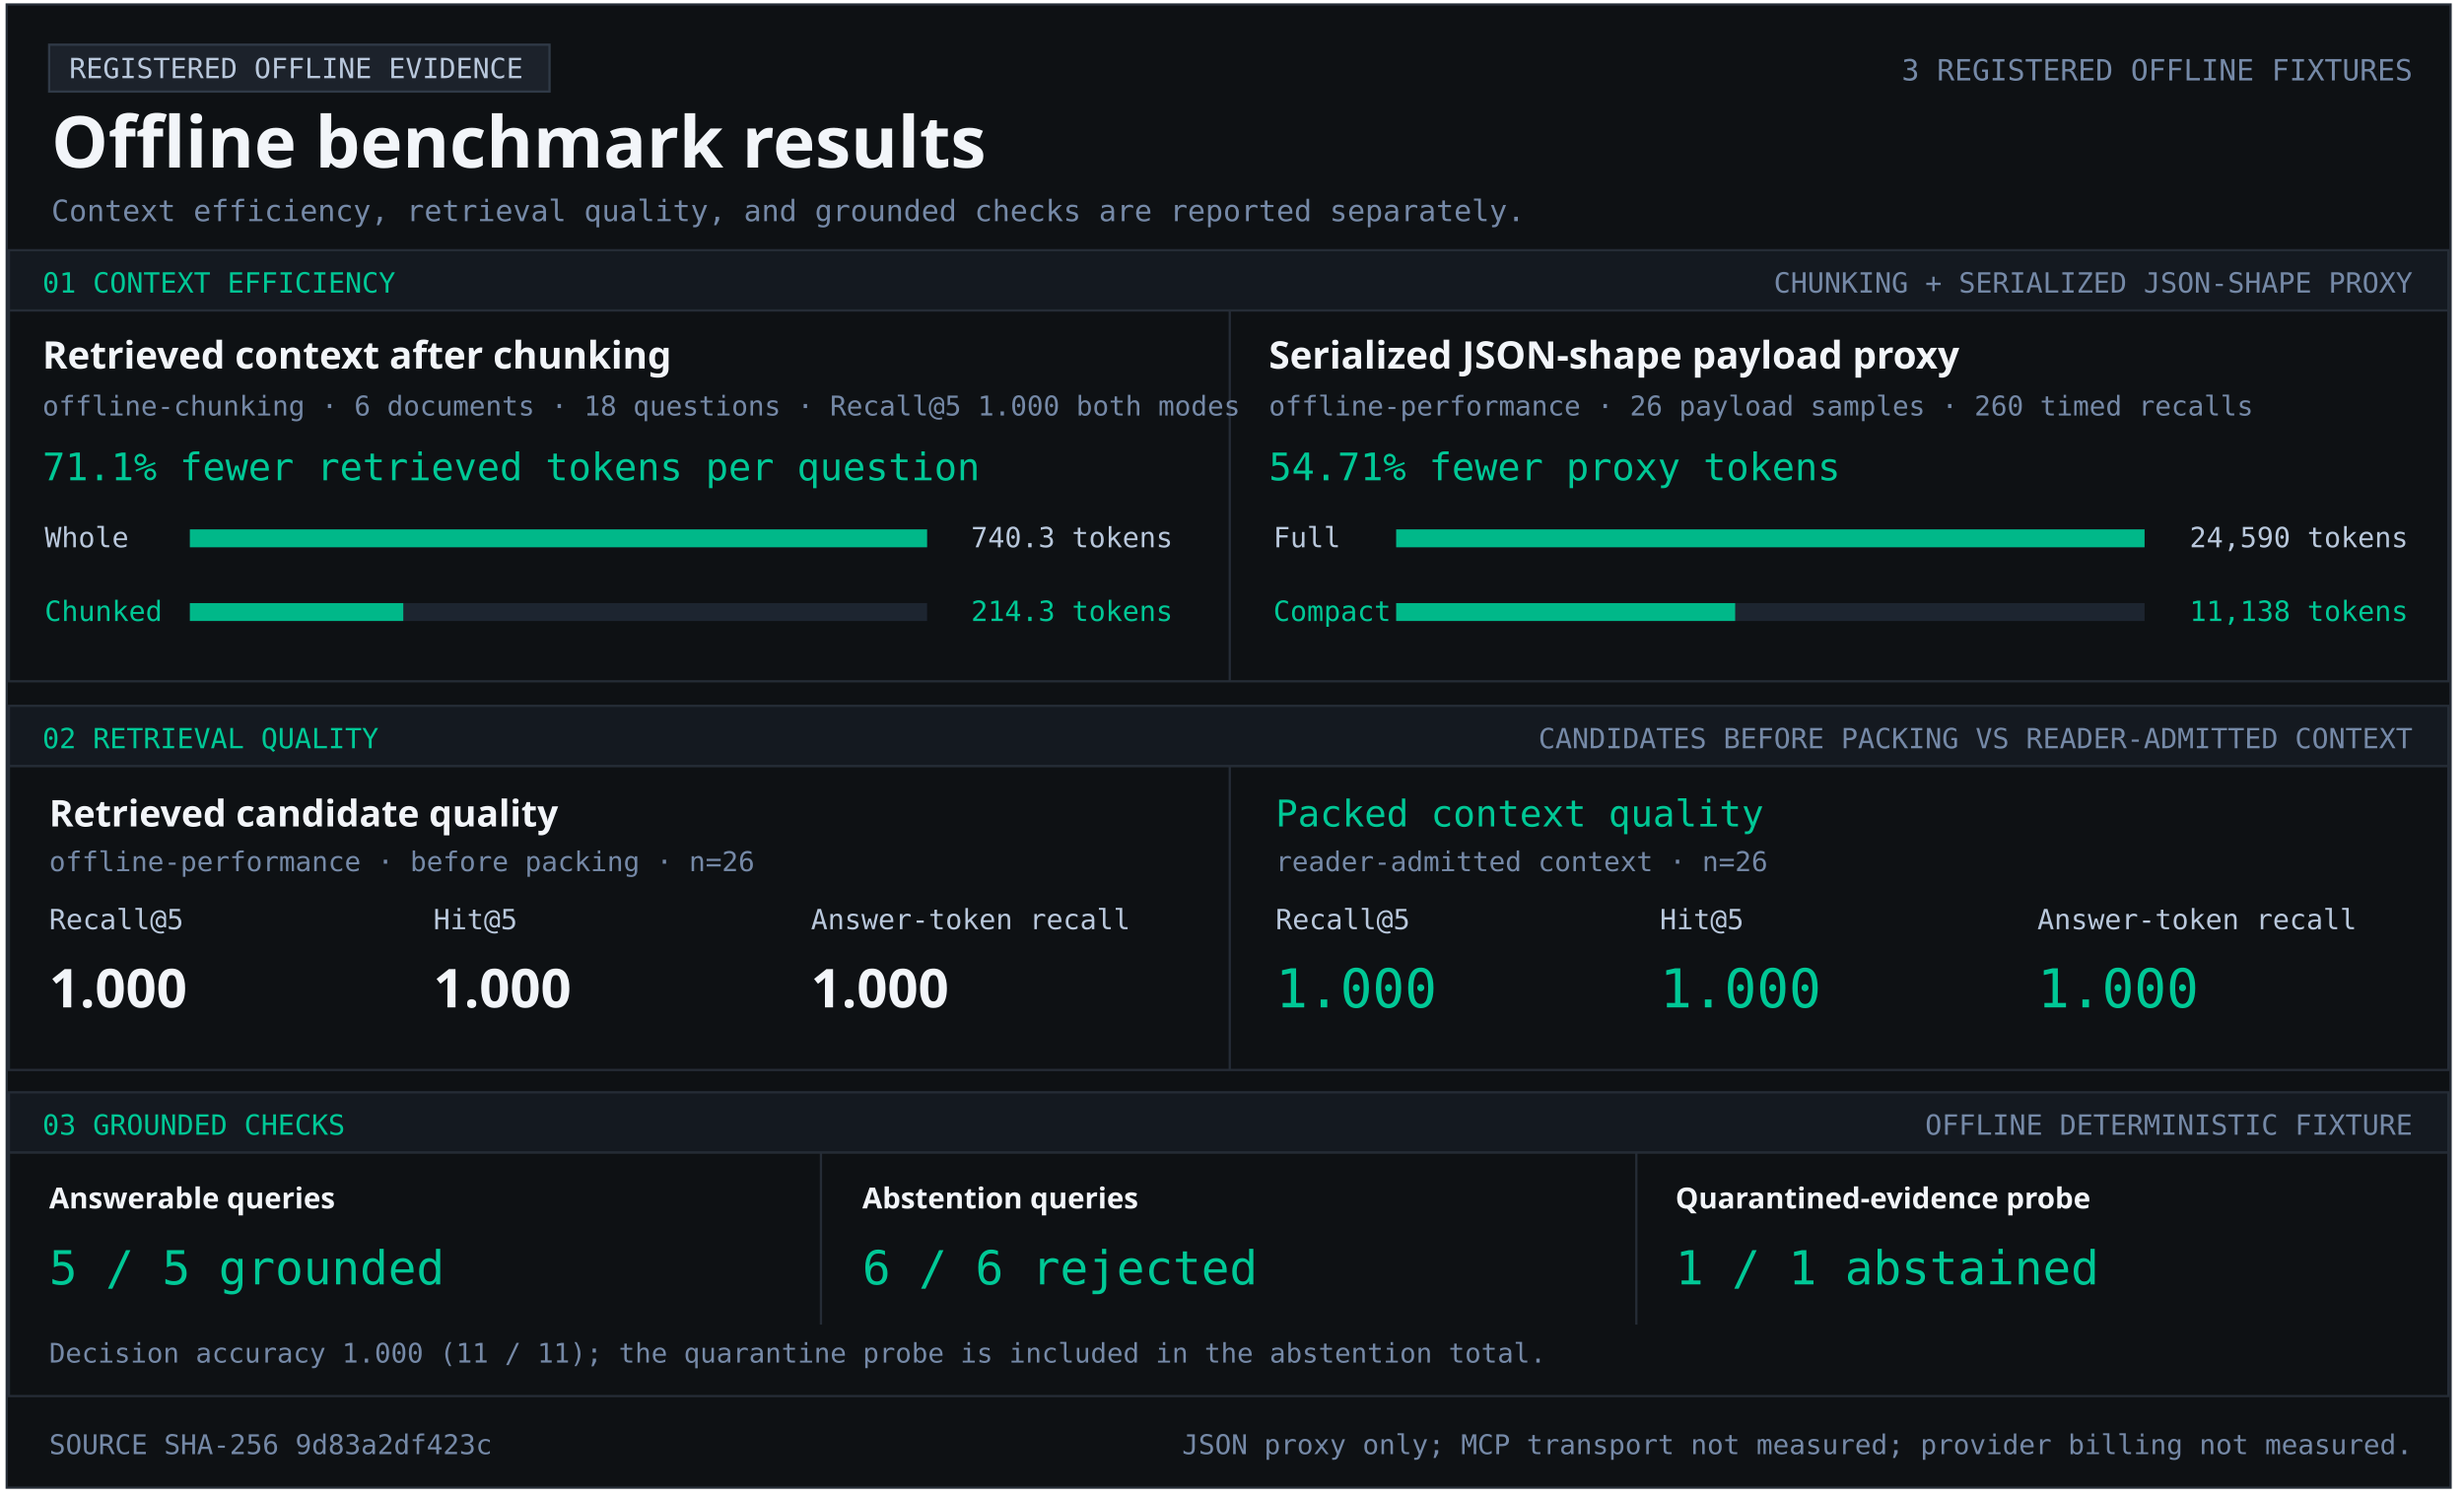
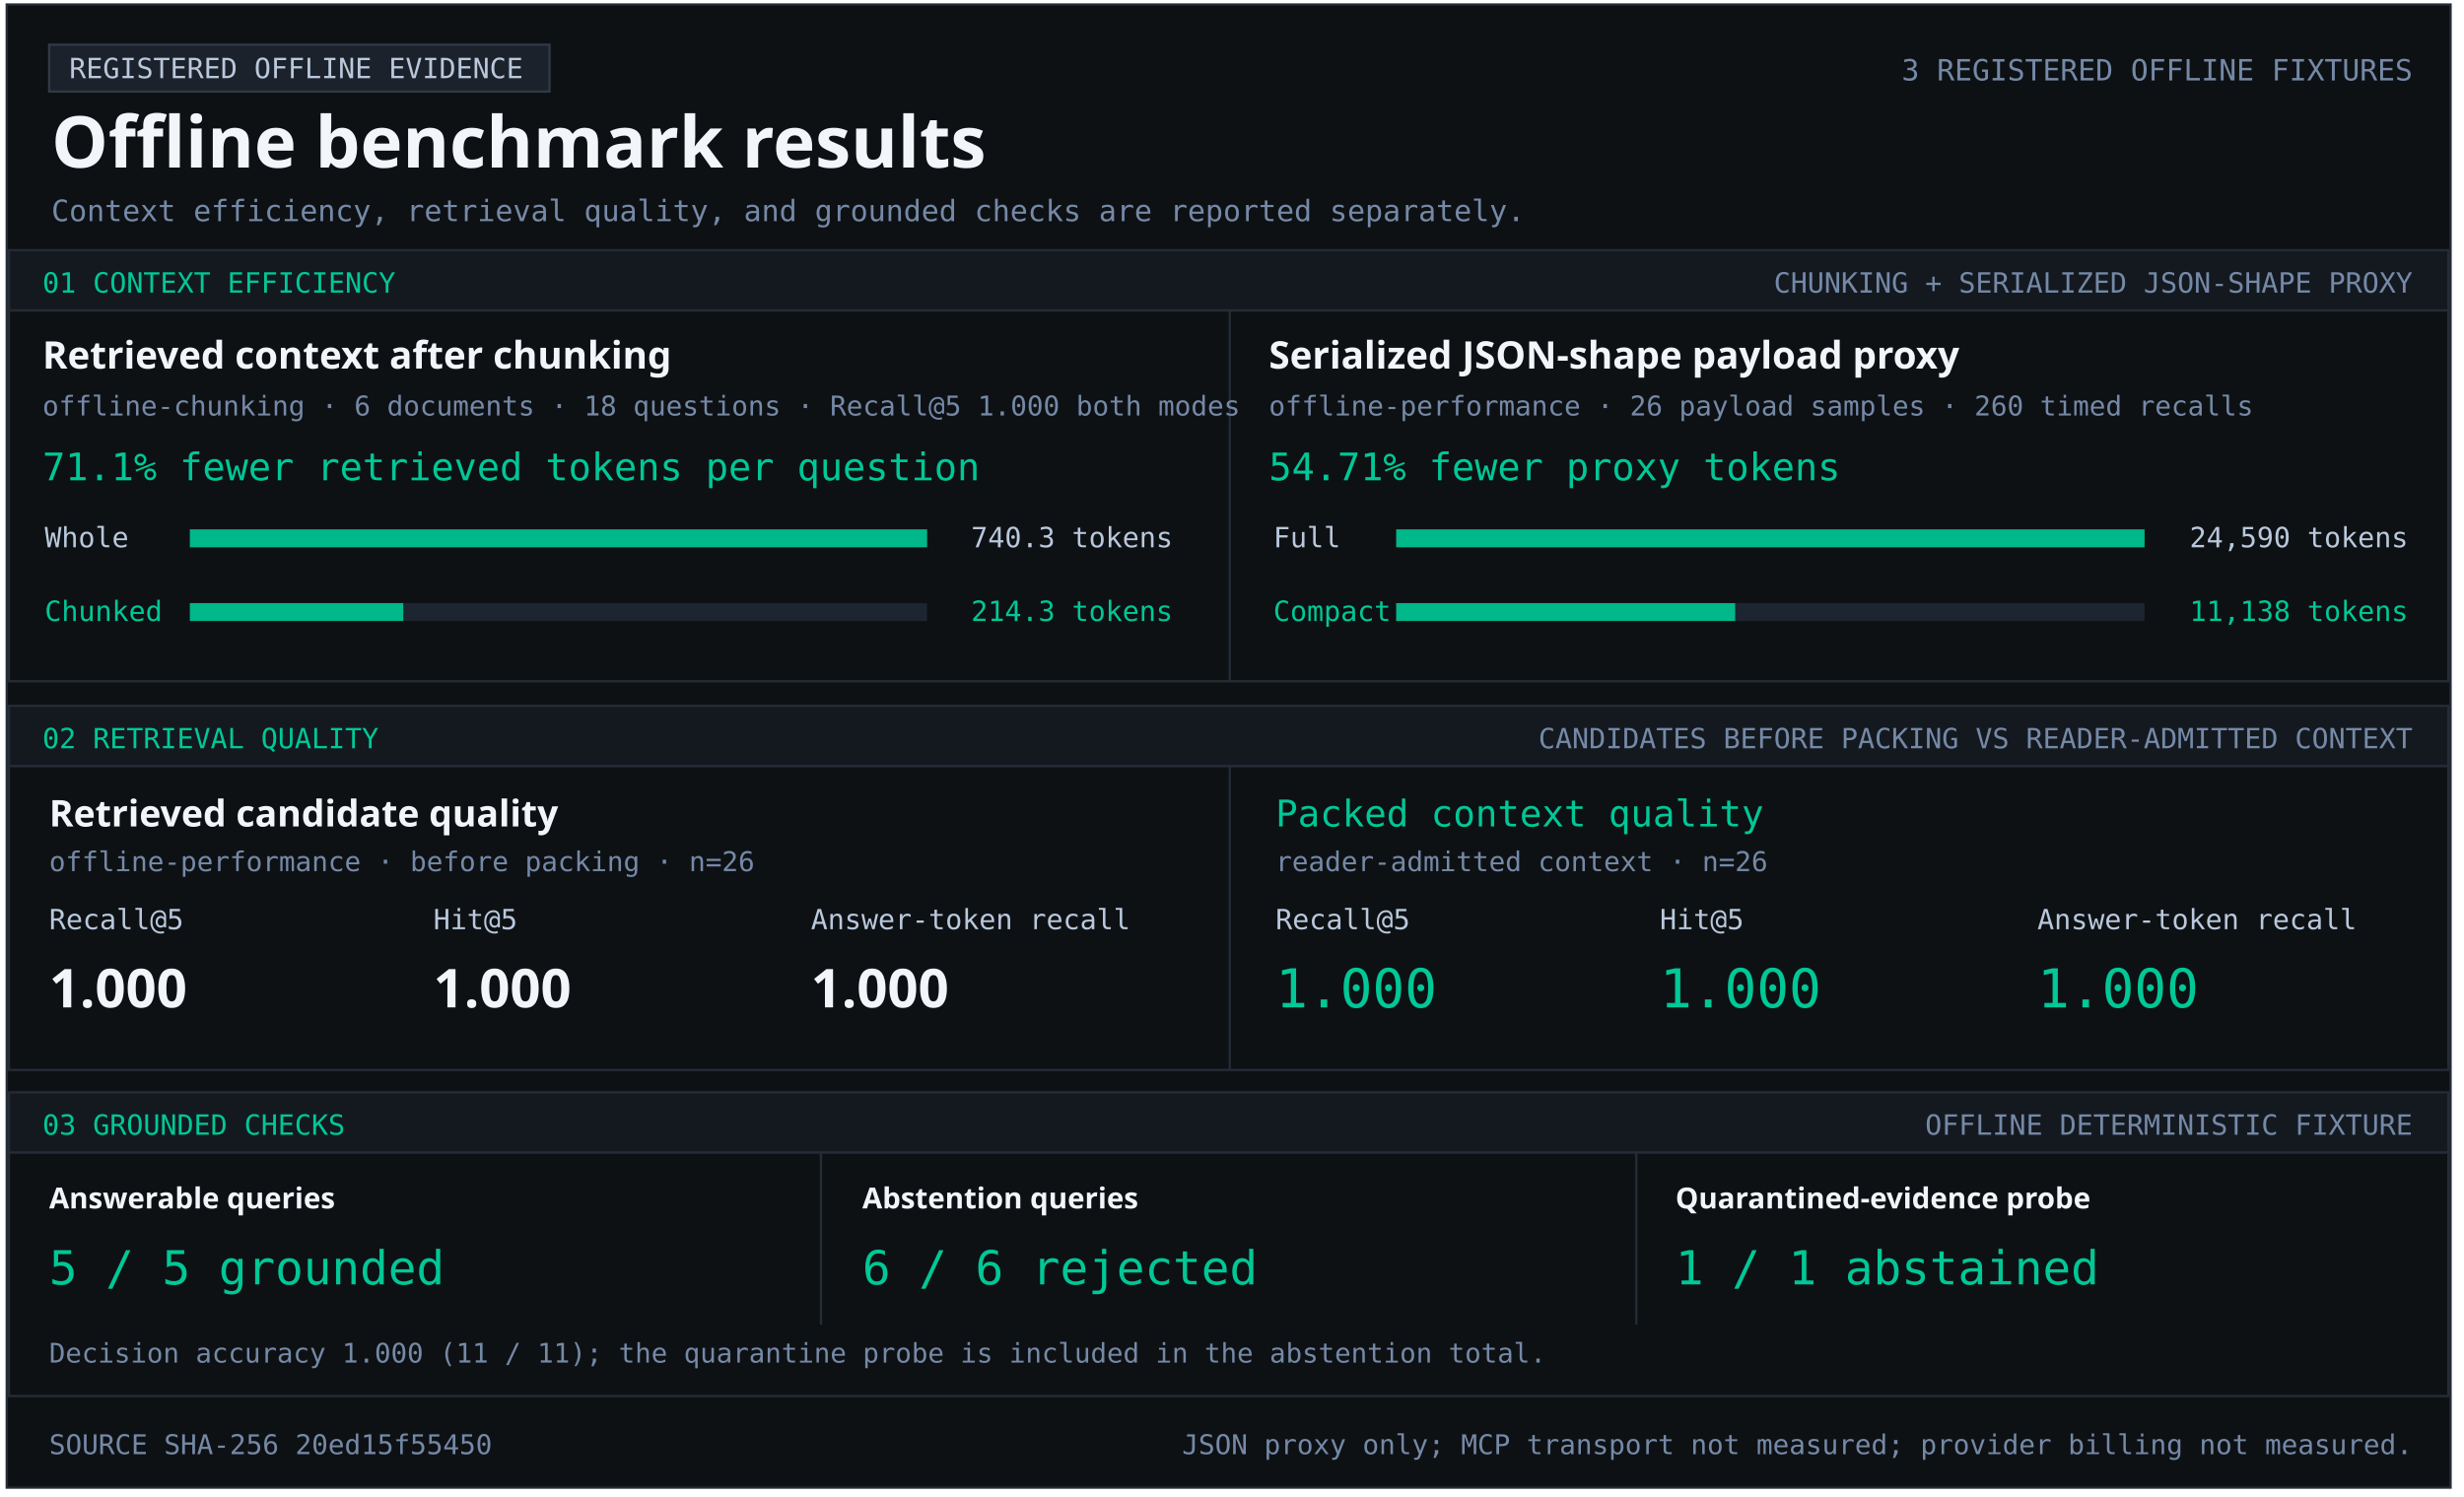
<svg xmlns="http://www.w3.org/2000/svg" width="1103" height="670" viewBox="0 0 1103 670" role="img" aria-labelledby="title desc">
  <style>text{font-family:Consolas,monospace;fill:#b9c8dc} .heading{font-family:Segoe UI,sans-serif;font-weight:700;fill:#f2f5f9} .green{fill:#00c896}.muted{fill:#7589a7}</style>
  <rect x="3" y="2" width="1094" height="664" fill="#0e1114" stroke="#252c36" />
  <rect x="22" y="20" width="224" height="21" fill="#1c222b" stroke="#303a47" />
  <text x="31" y="35" font-size="12.5" text-anchor="start">REGISTERED OFFLINE EVIDENCE</text>
  <text x="23" y="75" font-size="32" class="heading" text-anchor="start">Offline benchmark results</text>
  <text x="1080" y="36" font-size="13.1" class="muted" text-anchor="end">3 REGISTERED OFFLINE FIXTURES</text>
  <text x="23" y="99" font-size="13.2" class="muted" text-anchor="start">Context efficiency, retrieval quality, and grounded checks are reported separately.</text>
  <rect x="4" y="112" width="1092" height="27" fill="#141920" stroke="#252c36" />
  <text x="19" y="131" font-size="12.5" class="green" text-anchor="start">01  CONTEXT EFFICIENCY</text>
  <text x="1080" y="131" font-size="12.5" class="muted" text-anchor="end">CHUNKING + SERIALIZED JSON-SHAPE PROXY</text>
  <rect x="4" y="139" width="1092" height="166" fill="#0e1114" stroke="#252c36" />
  <rect x="550" y="139" width="1" height="166" fill="#252c36" />
  <text x="19" y="165" font-size="17" class="heading" text-anchor="start">Retrieved context after chunking</text>
  <text x="19" y="186" font-size="12.2" class="muted" text-anchor="start">offline-chunking · 6 documents · 18 questions · Recall@5 1.000 both modes</text>
  <text x="19" y="215" font-size="17" class="green" text-anchor="start">71.1% fewer retrieved tokens per question</text>
  <text x="20" y="245" font-size="12.5" text-anchor="start">Whole</text>
  <rect x="85" y="237" width="330" height="8" fill="#1d2530" />
  <rect x="85" y="237" width="330.00" height="8" fill="#00b889" />
  <text x="525" y="245" font-size="12.5" text-anchor="end">740.3 tokens</text>
  <text x="20" y="278" font-size="12.5" class="green" text-anchor="start">Chunked</text>
  <rect x="85" y="270" width="330" height="8" fill="#1d2530" />
  <rect x="85" y="270" width="95.53" height="8" fill="#00b889" />
  <text x="525" y="278" font-size="12.5" class="green" text-anchor="end">214.3 tokens</text>
  <text x="568" y="165" font-size="17" class="heading" text-anchor="start">Serialized JSON-shape payload proxy</text>
  <text x="568" y="186" font-size="12.2" class="muted" text-anchor="start">offline-performance · 26 payload samples · 260 timed recalls</text>
  <text x="568" y="215" font-size="17" class="green" text-anchor="start">54.71% fewer proxy tokens</text>
  <text x="570" y="245" font-size="12.5" text-anchor="start">Full</text>
  <rect x="625" y="237" width="335" height="8" fill="#1d2530" />
  <rect x="625" y="237" width="335.00" height="8" fill="#00b889" />
  <text x="1078" y="245" font-size="12.5" text-anchor="end">24,590 tokens</text>
  <text x="570" y="278" font-size="12.5" class="green" text-anchor="start">Compact</text>
  <rect x="625" y="270" width="335" height="8" fill="#1d2530" />
  <rect x="625" y="270" width="151.74" height="8" fill="#00b889" />
  <text x="1078" y="278" font-size="12.5" class="green" text-anchor="end">11,138 tokens</text>
  <rect x="4" y="316" width="1092" height="27" fill="#141920" stroke="#252c36" />
  <text x="19" y="335" font-size="12.5" class="green" text-anchor="start">02  RETRIEVAL QUALITY</text>
  <text x="1080" y="335" font-size="12.5" class="muted" text-anchor="end">CANDIDATES BEFORE PACKING VS READER-ADMITTED CONTEXT</text>
  <rect x="4" y="343" width="1092" height="136" fill="#0e1114" stroke="#252c36" />
  <rect x="550" y="343" width="1" height="136" fill="#252c36" />
  <text x="22" y="370" font-size="16.5" class="heading" text-anchor="start">Retrieved candidate quality</text>
  <text x="22" y="390" font-size="12.2" class="muted" text-anchor="start">offline-performance · before packing · n=26</text>
  <text x="22" y="416" font-size="12.5" text-anchor="start">Recall@5</text>
  <text x="194" y="416" font-size="12.5" text-anchor="start">Hit@5</text>
  <text x="363" y="416" font-size="12.5" text-anchor="start">Answer-token recall</text>
  <text x="22" y="451" font-size="24" class="heading" text-anchor="start">1.000</text>
  <text x="194" y="451" font-size="24" class="heading" text-anchor="start">1.000</text>
  <text x="363" y="451" font-size="24" class="heading" text-anchor="start">1.000</text>
  <text x="571" y="370" font-size="16.5" class="green" text-anchor="start">Packed context quality</text>
  <text x="571" y="390" font-size="12.2" class="muted" text-anchor="start">reader-admitted context · n=26</text>
  <text x="571" y="416" font-size="12.5" text-anchor="start">Recall@5</text>
  <text x="743" y="416" font-size="12.5" text-anchor="start">Hit@5</text>
  <text x="912" y="416" font-size="12.5" text-anchor="start">Answer-token recall</text>
  <text x="571" y="451" font-size="24" class="green" text-anchor="start">1.000</text>
  <text x="743" y="451" font-size="24" class="green" text-anchor="start">1.000</text>
  <text x="912" y="451" font-size="24" class="green" text-anchor="start">1.000</text>
  <rect x="4" y="489" width="1092" height="27" fill="#141920" stroke="#252c36" />
  <text x="19" y="508" font-size="12.5" class="green" text-anchor="start">03  GROUNDED CHECKS</text>
  <text x="1080" y="508" font-size="12.5" class="muted" text-anchor="end">OFFLINE DETERMINISTIC FIXTURE</text>
  <rect x="4" y="516" width="1092" height="109" fill="#0e1114" stroke="#252c36" />
  <rect x="367" y="516" width="1" height="77" fill="#252c36" />
  <rect x="732" y="516" width="1" height="77" fill="#252c36" />
  <text x="22" y="541" font-size="13" class="heading" text-anchor="start">Answerable queries</text>
  <text x="22" y="575" font-size="21" class="green" text-anchor="start">5 / 5 grounded</text>
  <text x="386" y="541" font-size="13" class="heading" text-anchor="start">Abstention queries</text>
  <text x="386" y="575" font-size="21" class="green" text-anchor="start">6 / 6 rejected</text>
  <text x="750" y="541" font-size="13" class="heading" text-anchor="start">Quarantined-evidence probe</text>
  <text x="750" y="575" font-size="21" class="green" text-anchor="start">1 / 1 abstained</text>
  <text x="22" y="610" font-size="12.1" class="muted" text-anchor="start">Decision accuracy 1.000 (11 / 11); the quarantine probe is included in the abstention total.</text>
-   <text x="22" y="651" font-size="12.2" class="muted" text-anchor="start">SOURCE SHA-256  9d83a2df423c</text>
+   <text x="22" y="651" font-size="12.2" class="muted" text-anchor="start">SOURCE SHA-256  20ed15f55450</text>
  <text x="1080" y="651" font-size="12.2" class="muted" text-anchor="end">JSON proxy only; MCP transport not measured; provider billing not measured.</text>
</svg>
